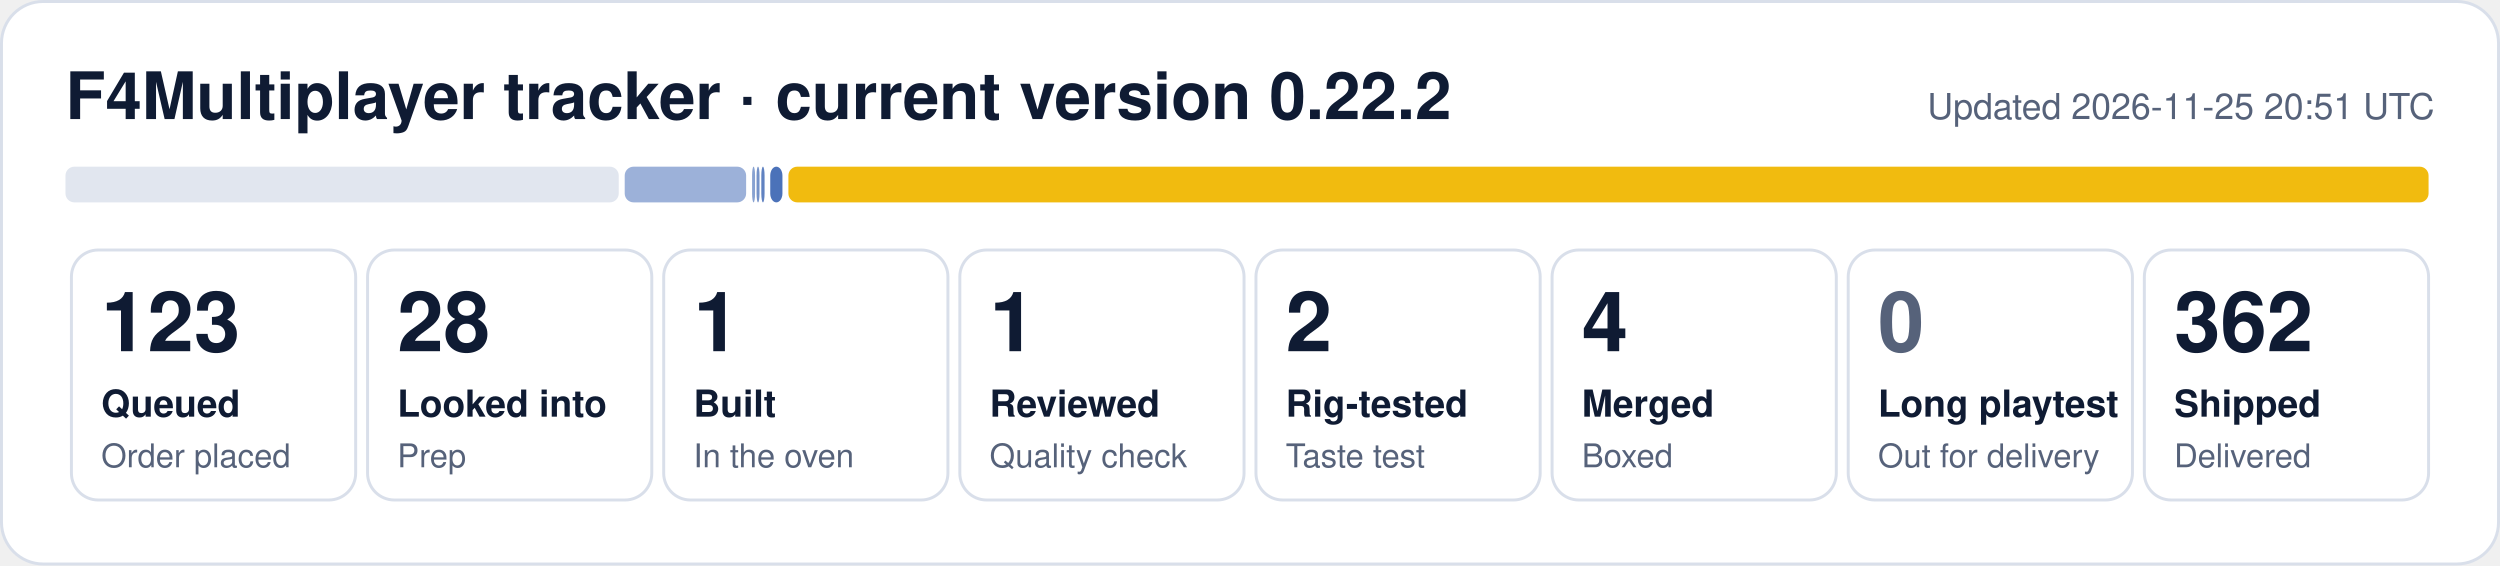
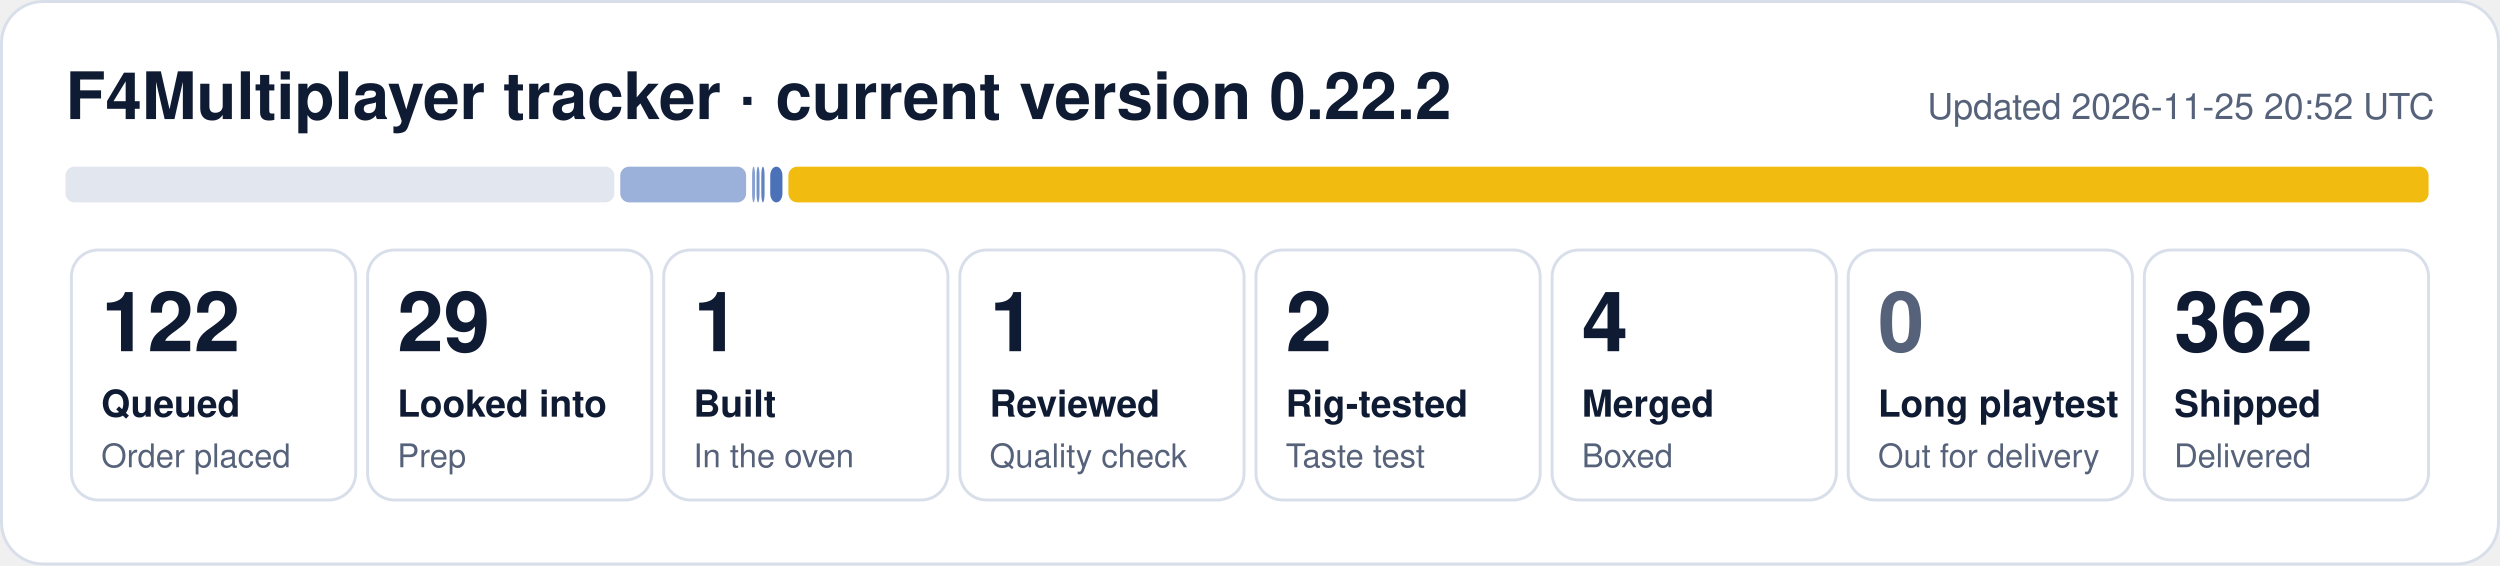
- <svg xmlns="http://www.w3.org/2000/svg" width="840" height="190" viewBox="0 0 840 190" role="img" aria-label="F4Multiplayer tracker: 123 queued, 28 looked into, 1 built, 1 reviewed, 2 rig-tested, 4 merged, 362 shipped">
+ <svg xmlns="http://www.w3.org/2000/svg" width="840" height="190" viewBox="0 0 840 190" role="img" aria-label="F4Multiplayer tracker: 122 queued, 29 looked into, 1 built, 1 reviewed, 2 rig-tested, 4 merged, 362 shipped">
  <rect x="0.5" y="0.5" width="839" height="189" rx="14" fill="#ffffff" stroke="#d9dfea" />
  <text x="22" y="40" font-family="Segoe UI, Helvetica, Arial, sans-serif" font-size="22" font-weight="700" fill="#0f1b33">F4Multiplayer tracker · current version 0.22.2</text>
-   <text x="818" y="40" font-family="Segoe UI, Helvetica, Arial, sans-serif" font-size="12" fill="#56627a" text-anchor="end">Updated 2026-11-25 20:51 UTC</text>
-   <rect x="22.0" y="56" width="185.9" height="12" rx="3" fill="#e1e6ef" fill-opacity="1.00" />
-   <rect x="209.9" y="56" width="40.8" height="12" rx="3" fill="#1f4fa8" fill-opacity="0.44" />
+   <text x="818" y="40" font-family="Segoe UI, Helvetica, Arial, sans-serif" font-size="12" fill="#56627a" text-anchor="end">Updated 2026-11-25 20:52 UTC</text>
+   <rect x="22.0" y="56" width="184.4" height="12" rx="3" fill="#e1e6ef" fill-opacity="1.00" />
+   <rect x="208.4" y="56" width="42.3" height="12" rx="3" fill="#1f4fa8" fill-opacity="0.44" />
  <rect x="252.7" y="56" width="1.0" height="12" rx="3" fill="#1f4fa8" fill-opacity="0.53" />
  <rect x="254.2" y="56" width="1.0" height="12" rx="3" fill="#1f4fa8" fill-opacity="0.62" />
  <rect x="255.8" y="56" width="1.1" height="12" rx="3" fill="#1f4fa8" fill-opacity="0.71" />
  <rect x="258.8" y="56" width="4.1" height="12" rx="3" fill="#1f4fa8" fill-opacity="0.80" />
  <rect x="264.9" y="56" width="551.1" height="12" rx="3" fill="#f0b90b" fill-opacity="0.98" />
  <rect x="24.0" y="84" width="95.5" height="84" rx="9" fill="none" stroke="#d9dfea" />
-   <text x="34.0" y="118" font-family="Segoe UI, Helvetica, Arial, sans-serif" font-size="28" font-weight="800" fill="#0f1b33">123</text>
+   <text x="34.0" y="118" font-family="Segoe UI, Helvetica, Arial, sans-serif" font-size="28" font-weight="800" fill="#0f1b33">122</text>
  <text x="34.0" y="140" font-family="Segoe UI, Helvetica, Arial, sans-serif" font-size="12.5" font-weight="600" fill="#0f1b33">Queued</text>
  <text x="34.0" y="157" font-family="Segoe UI, Helvetica, Arial, sans-serif" font-size="11" fill="#56627a">Order placed</text>
  <rect x="123.5" y="84" width="95.5" height="84" rx="9" fill="none" stroke="#d9dfea" />
-   <text x="133.5" y="118" font-family="Segoe UI, Helvetica, Arial, sans-serif" font-size="28" font-weight="800" fill="#0f1b33">28</text>
+   <text x="133.5" y="118" font-family="Segoe UI, Helvetica, Arial, sans-serif" font-size="28" font-weight="800" fill="#0f1b33">29</text>
  <text x="133.5" y="140" font-family="Segoe UI, Helvetica, Arial, sans-serif" font-size="12.5" font-weight="600" fill="#0f1b33">Looked into</text>
  <text x="133.5" y="157" font-family="Segoe UI, Helvetica, Arial, sans-serif" font-size="11" fill="#56627a">Prep</text>
  <rect x="223.0" y="84" width="95.5" height="84" rx="9" fill="none" stroke="#d9dfea" />
  <text x="233.0" y="118" font-family="Segoe UI, Helvetica, Arial, sans-serif" font-size="28" font-weight="800" fill="#0f1b33">1</text>
  <text x="233.0" y="140" font-family="Segoe UI, Helvetica, Arial, sans-serif" font-size="12.5" font-weight="600" fill="#0f1b33">Built</text>
  <text x="233.0" y="157" font-family="Segoe UI, Helvetica, Arial, sans-serif" font-size="11" fill="#56627a">In the oven</text>
  <rect x="322.5" y="84" width="95.5" height="84" rx="9" fill="none" stroke="#d9dfea" />
  <text x="332.5" y="118" font-family="Segoe UI, Helvetica, Arial, sans-serif" font-size="28" font-weight="800" fill="#0f1b33">1</text>
  <text x="332.5" y="140" font-family="Segoe UI, Helvetica, Arial, sans-serif" font-size="12.5" font-weight="600" fill="#0f1b33">Reviewed</text>
  <text x="332.5" y="157" font-family="Segoe UI, Helvetica, Arial, sans-serif" font-size="11" fill="#56627a">Quality check</text>
  <rect x="422.0" y="84" width="95.5" height="84" rx="9" fill="none" stroke="#d9dfea" />
  <text x="432.0" y="118" font-family="Segoe UI, Helvetica, Arial, sans-serif" font-size="28" font-weight="800" fill="#0f1b33">2</text>
  <text x="432.0" y="140" font-family="Segoe UI, Helvetica, Arial, sans-serif" font-size="12.5" font-weight="600" fill="#0f1b33">Rig-tested</text>
  <text x="432.0" y="157" font-family="Segoe UI, Helvetica, Arial, sans-serif" font-size="11" fill="#56627a">Taste test</text>
  <rect x="521.5" y="84" width="95.5" height="84" rx="9" fill="none" stroke="#d9dfea" />
  <text x="531.5" y="118" font-family="Segoe UI, Helvetica, Arial, sans-serif" font-size="28" font-weight="800" fill="#0f1b33">4</text>
  <text x="531.5" y="140" font-family="Segoe UI, Helvetica, Arial, sans-serif" font-size="12.5" font-weight="600" fill="#0f1b33">Merged</text>
  <text x="531.5" y="157" font-family="Segoe UI, Helvetica, Arial, sans-serif" font-size="11" fill="#56627a">Boxed</text>
  <rect x="621.0" y="84" width="95.5" height="84" rx="9" fill="none" stroke="#d9dfea" />
  <text x="631.0" y="118" font-family="Segoe UI, Helvetica, Arial, sans-serif" font-size="28" font-weight="800" fill="#56627a">0</text>
  <text x="631.0" y="140" font-family="Segoe UI, Helvetica, Arial, sans-serif" font-size="12.5" font-weight="600" fill="#0f1b33">Long playtest</text>
  <text x="631.0" y="157" font-family="Segoe UI, Helvetica, Arial, sans-serif" font-size="11" fill="#56627a">Out for delivery</text>
  <rect x="720.5" y="84" width="95.5" height="84" rx="9" fill="none" stroke="#d9dfea" />
  <text x="730.5" y="118" font-family="Segoe UI, Helvetica, Arial, sans-serif" font-size="28" font-weight="800" fill="#0f1b33">362</text>
  <text x="730.5" y="140" font-family="Segoe UI, Helvetica, Arial, sans-serif" font-size="12.5" font-weight="600" fill="#0f1b33">Shipped</text>
  <text x="730.5" y="157" font-family="Segoe UI, Helvetica, Arial, sans-serif" font-size="11" fill="#56627a">Delivered</text>
</svg>
